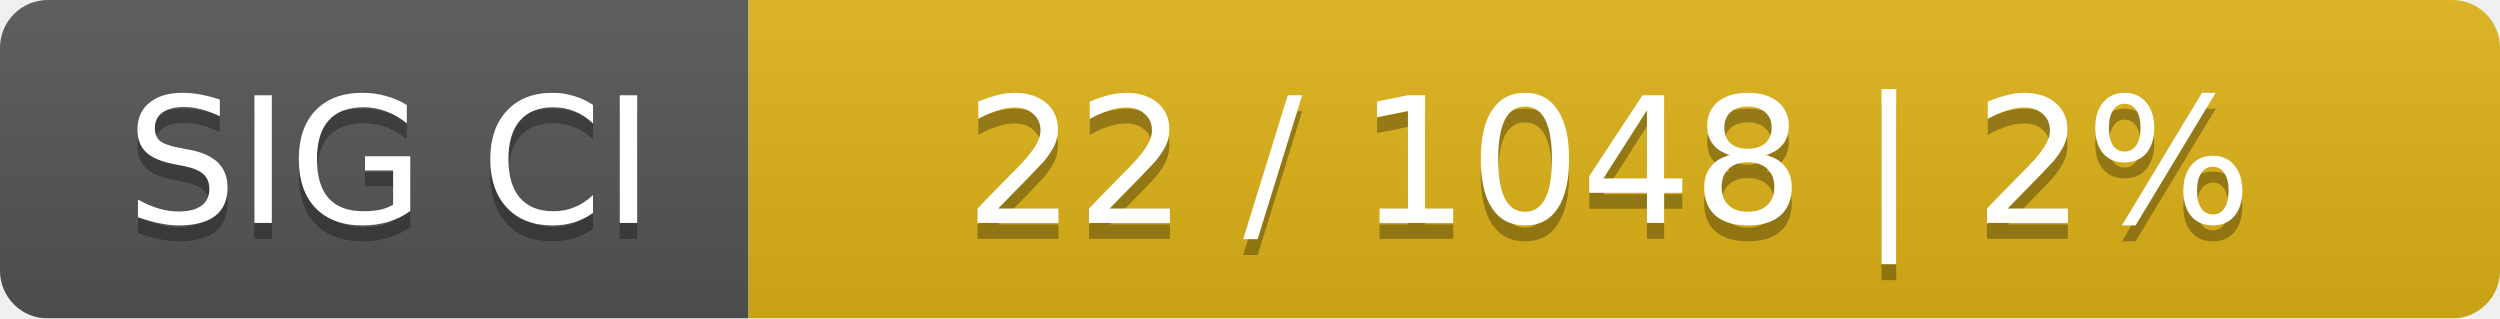
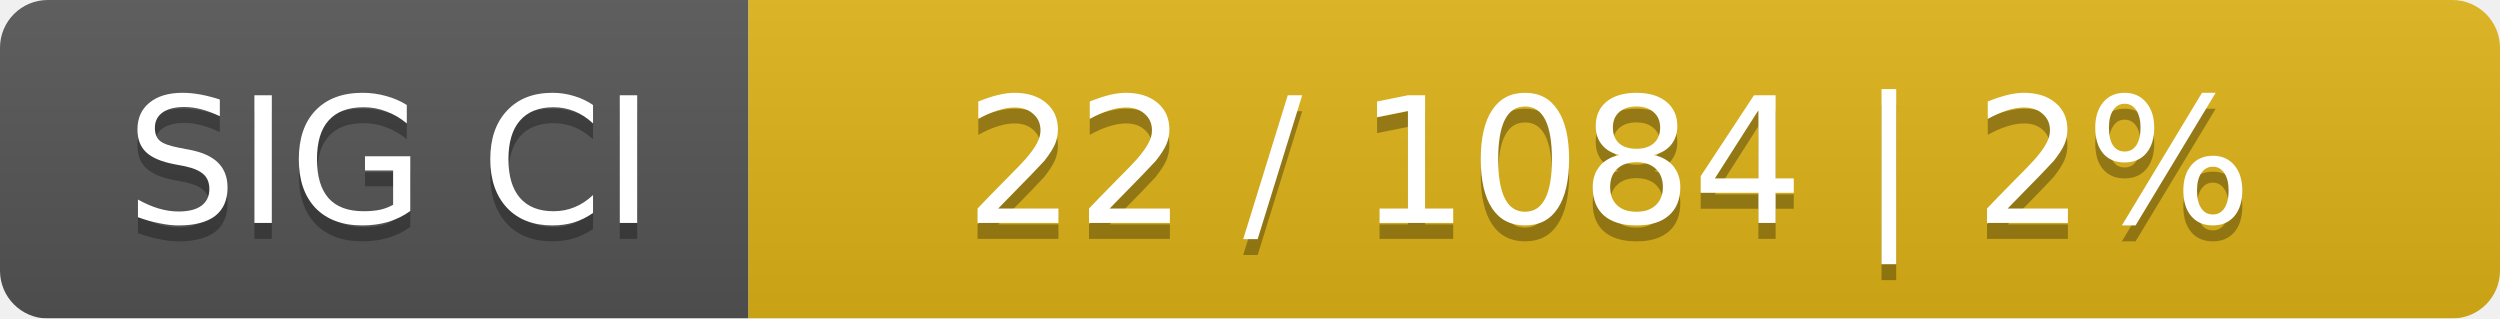
<svg xmlns="http://www.w3.org/2000/svg" width="157" height="20">
  <linearGradient id="smooth" x2="0" y2="100%">
    <stop offset="0" stop-color="#bbb" stop-opacity=".1" />
    <stop offset="1" stop-opacity=".1" />
  </linearGradient>
  <mask id="round">
    <rect width="157" height="20" rx="3" fill="#fff" />
  </mask>
  <g mask="url(#round)">
    <rect width="47" height="20" fill="#555" />
    <rect x="47" width="110" height="20" fill="#dfb317" />
    <rect width="157" height="20" fill="url(#smooth)" />
  </g>
  <g fill="#fff" text-anchor="middle" font-family="DejaVu Sans,Verdana,Geneva,sans-serif" font-size="11">
    <text x="24.5" y="15" fill="#010101" fill-opacity=".3">SIG CI</text>
    <text x="24.5" y="14">SIG CI</text>
-     <text x="101" y="15" fill="#010101" fill-opacity=".3">22 / 1048    |    2%</text>
-     <text x="101" y="14">22 / 1048    |    2%</text>
+     <text x="101" y="15" fill="#010101" fill-opacity=".3">22 / 1084    |    2%</text>
+     <text x="101" y="14">22 / 1084    |    2%</text>
  </g>
</svg>
